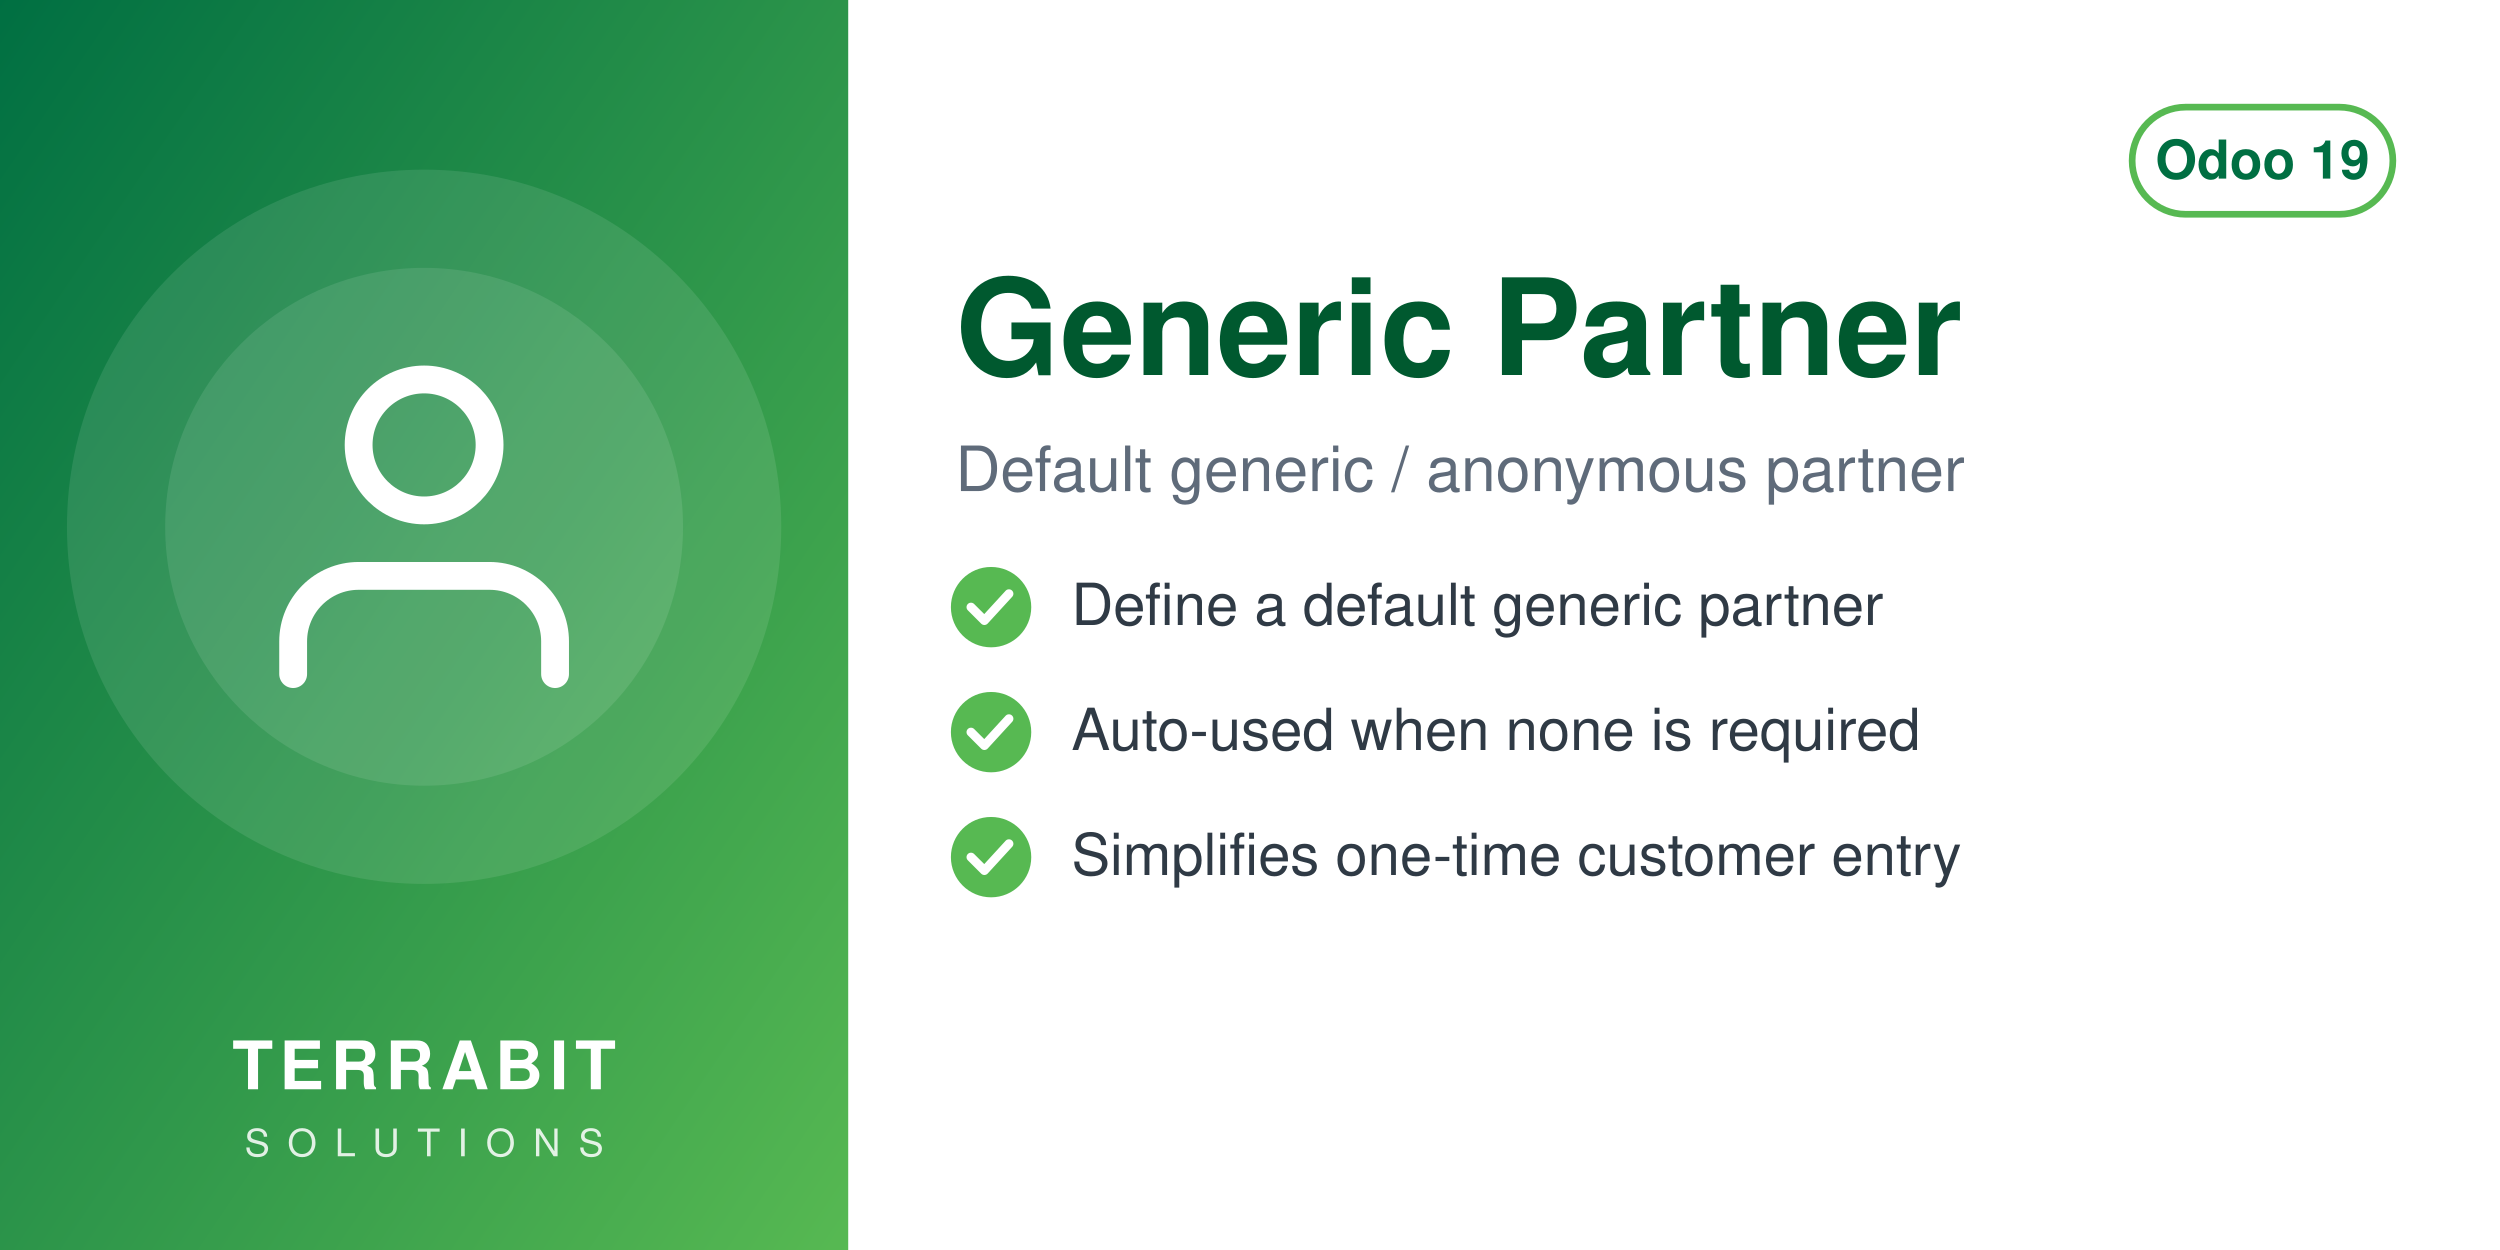
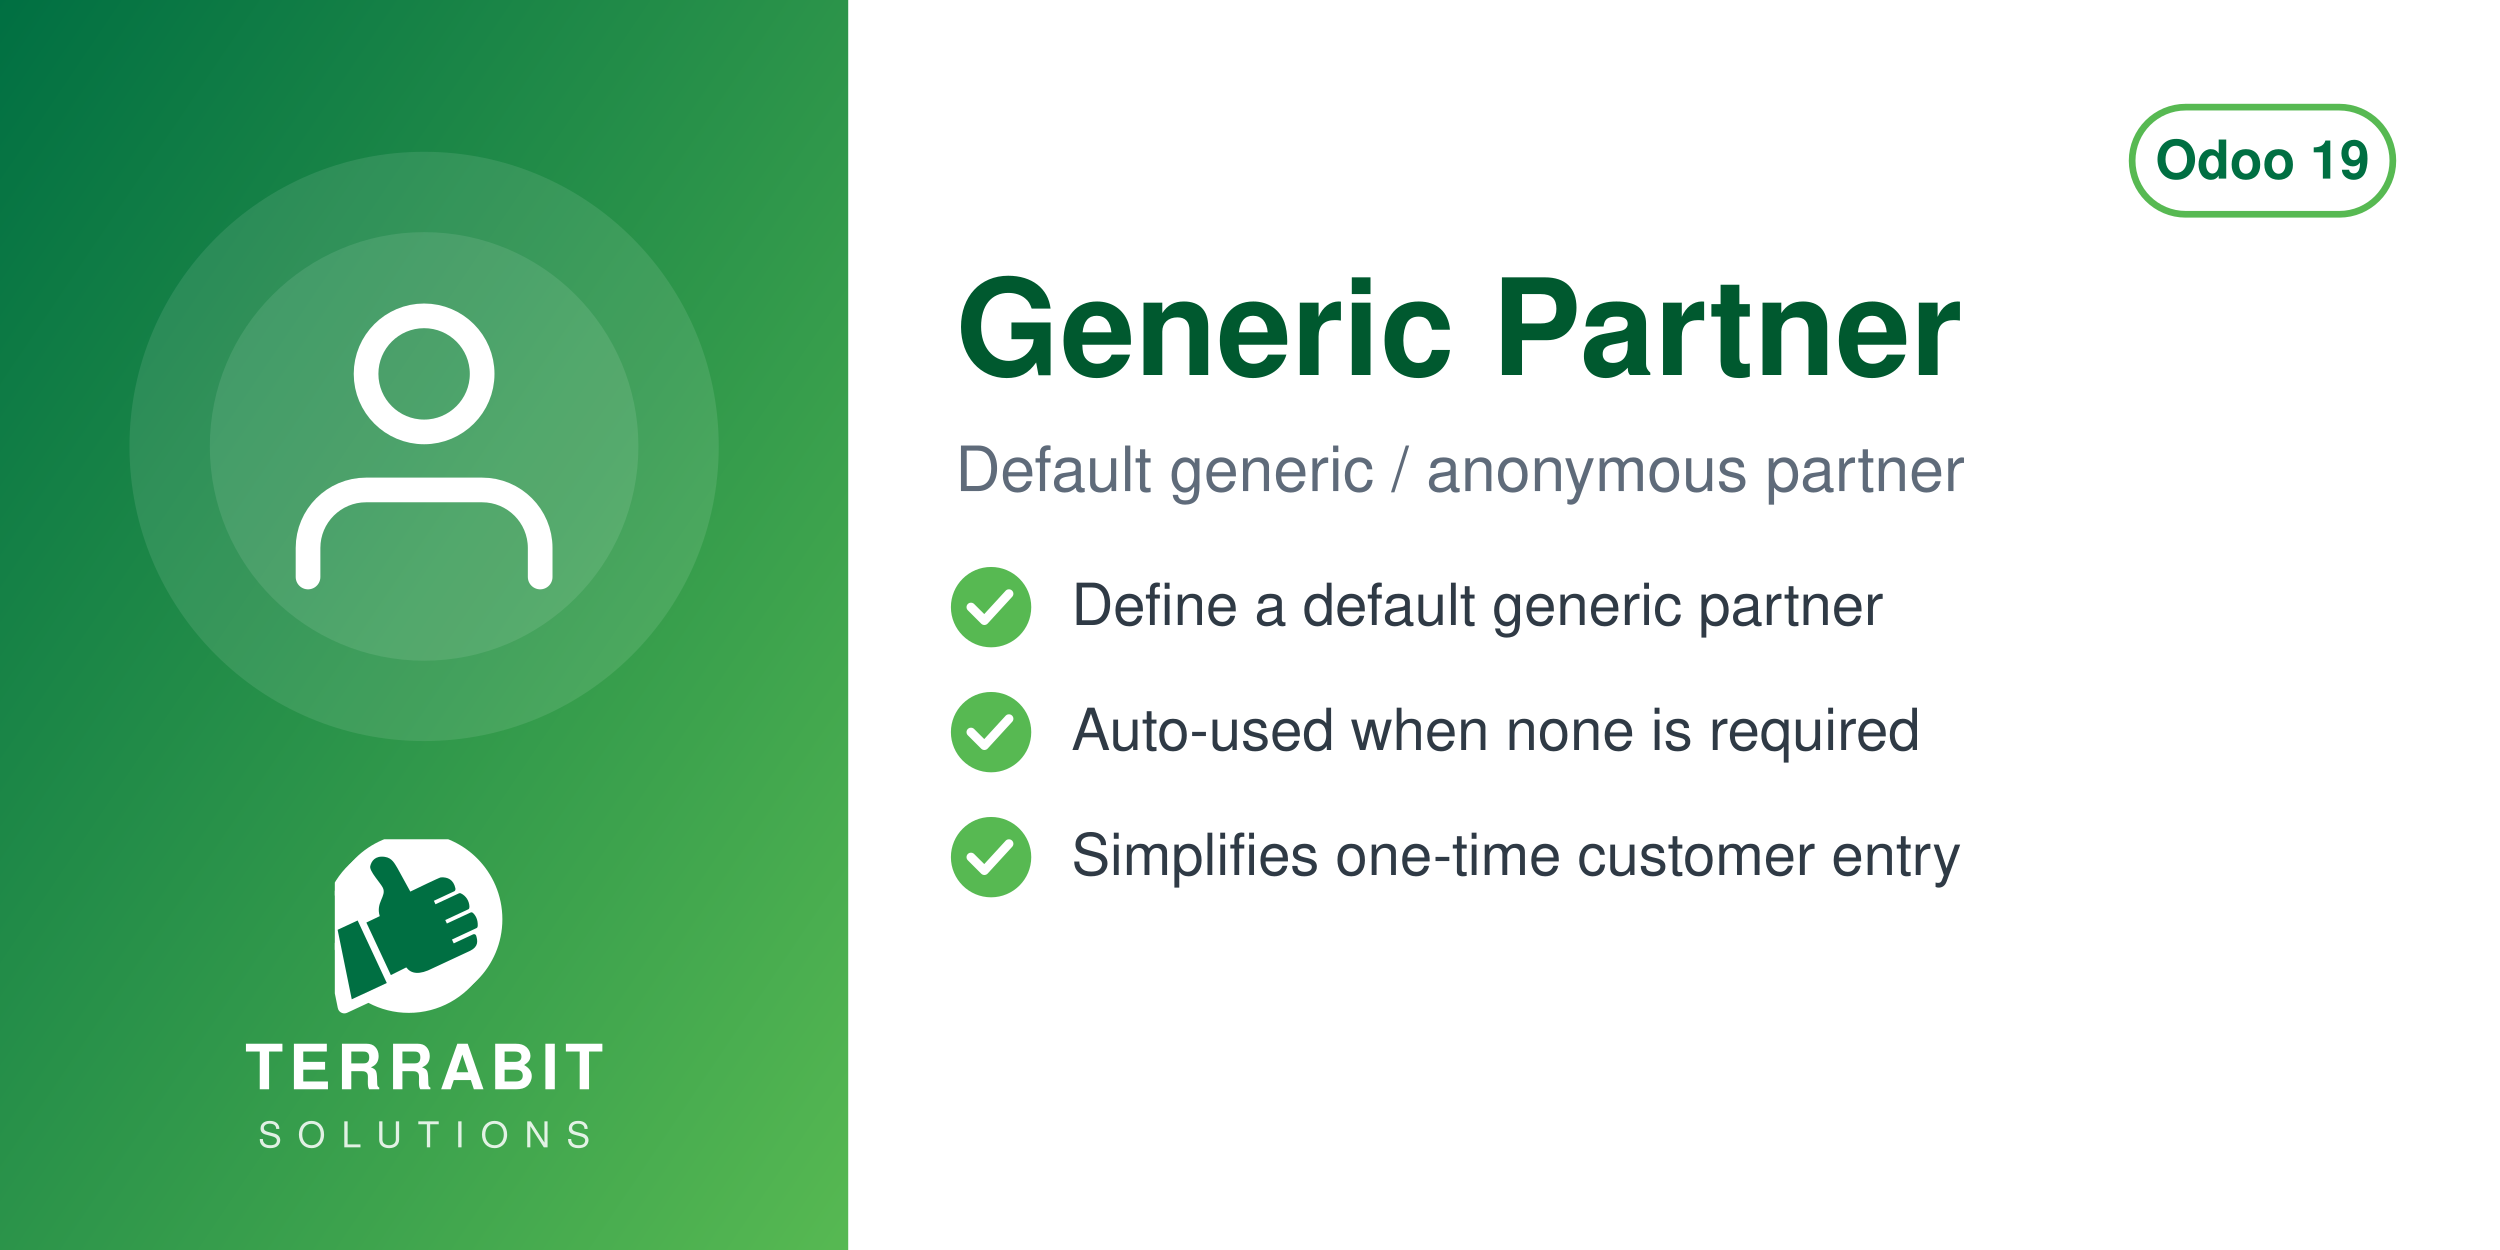
<svg xmlns="http://www.w3.org/2000/svg" width="560" height="280" viewBox="0 0 560 280">
  <defs>
    <linearGradient id="g" x1="0" y1="0" x2="1" y2="1">
      <stop offset="0" stop-color="#006F42" />
      <stop offset="1" stop-color="#57B952" />
    </linearGradient>
  </defs>
  <rect width="560" height="280" fill="#FFFFFF" />
  <rect width="190" height="280" fill="url(#g)" />
-   <circle cx="95.0" cy="118" r="80" fill="white" opacity="0.10" />
-   <circle cx="95.0" cy="118" r="58" fill="white" opacity="0.10" />
-   <svg x="51.0" y="74.0" width="88" height="88" viewBox="0 0 24 24">
+   <circle cx="95.0" cy="100" r="66" fill="white" opacity="0.10" />
+   <circle cx="95.0" cy="100" r="48" fill="white" opacity="0.10" />
+   <svg x="56.0" y="61.0" width="78" height="78" viewBox="0 0 24 24">
    <g fill="none" stroke="white" stroke-width="1.7" stroke-linecap="round" stroke-linejoin="round">
      <path d="M20 21v-2a4 4 0 0 0-4-4H8a4 4 0 0 0-4 4v2" />
      <circle cx="12" cy="7" r="4" />
    </g>
  </svg>
-   <text x="95.0" y="244" text-anchor="middle" font-family="Helvetica,Arial,sans-serif" font-size="15" font-weight="800" letter-spacing="1.5" fill="white">TERRABIT</text>
-   <text x="95.0" y="259" text-anchor="middle" font-family="Helvetica,Arial,sans-serif" font-size="8.5" font-weight="500" letter-spacing="4" fill="white" opacity="0.85">SOLUTIONS</text>
+   <svg x="75.0" y="188" width="40" height="40" viewBox="4150 2350 3900 3800" preserveAspectRatio="xMidYMid meet">
+     <path fill="#FFFFFF" d="M7338.82 5241.89c-336.4,511.49 -915.39,849.23 -1573.35,849.23 -318.43,0 -618.3,-79.19 -881.23,-218.8l-465.06 216.37c-72.83,33.95 -159.37,2.44 -193.35,-70.37 -5.59,-12.01 -9.4,-24.39 -11.54,-36.85l-247.52 -1217.33c-54.07,-175.41 -83.21,-361.76 -83.21,-554.92 0,-657.98 337.78,-1237 849.31,-1573.39 -400.37,339.2 -654.6,845.59 -654.6,1411.43 0,184.82 27.28,368.48 81.7,545.13l0.48 1.54 247.97 1219.53 0.08 0.48c1.71,9.89 4.72,19.5 8.96,28.59 26.29,56.38 93.5,80.75 149.87,54.52l479.82 -223.25 14.39 7.64c267.26,141.92 563.34,214.99 865.9,214.99 565.81,0 1072.18,-254.2 1411.38,-654.54z" />
+     <path fill="#FFFFFF" d="M5927.44 2165.35c1039.34,0 1881.91,842.57 1881.91,1881.91 0,1039.34 -842.57,1881.89 -1881.91,1881.89 -318.43,0 -618.33,-79.2 -881.24,-218.81l-465.06 216.38c-72.81,33.95 -159.37,2.44 -193.34,-70.36 -5.59,-12.01 -9.41,-24.4 -11.55,-36.86l-247.56 -1217.47c-54.04,-175.36 -83.16,-361.66 -83.16,-554.76 0,-1039.34 842.56,-1881.91 1881.9,-1881.91z" />
+     <path fill="#006F42" d="M4648.32 4073.59l636.59 1365.17 -765.09 355.96 -308.63 -1517.87 437.13 -203.26zm725.61 1192.32l336.75 -167.88c105.65,140.85 282.69,170.72 576.82,18.8l819.92 -382.33c181.4,-90.13 164.26,-214.57 130.07,-328.43 -4.28,-14.25 -13.68,-24.81 -27.34,-30.7 -13.67,-5.89 -27.61,-5.11 -41.09,1.18l-422.32 196.93 -39.04 -83.72 538.07 -250.91c16.64,-7.76 24.7,-27.69 25.58,-46.04 6.48,-134.33 -44.36,-230.89 -105.84,-285.23 -15.2,-13.44 -35.71,-15.59 -54.12,-7l-513.92 239.64 -35.6 -76.34 506.31 -236.1c17.69,-8.25 22.52,-36.93 21.83,-56.45 -4.1,-117.31 -67.62,-232.74 -187.72,-290.66 -13.94,-6.72 -28.64,-6.36 -42.69,0.19l-511.21 238.38 -35.37 -75.86 448.98 -209.36c20.44,-9.53 25.81,-42.28 21.02,-64.32 -41.02,-189.07 -167.92,-247.8 -318.14,-237.87 -29.39,1.94 -589.86,273.16 -665.95,310.54l-281.84 -513.57c-59.06,-93.13 -112.7,-221.7 -276.47,-245.13 -211.24,-30.22 -291.56,94.38 -316.89,203.13 -25.32,108.75 223.84,365.99 276.05,473.69 85.52,184.27 -161.86,318.11 -68.41,617.99l-292.54 139.94 535.09 1147.51z" />
+   </svg>
+   <text x="95.0" y="244" text-anchor="middle" font-family="Helvetica,Arial,sans-serif" font-size="14" font-weight="800" letter-spacing="1.4" fill="white">TERRABIT</text>
+   <text x="95.0" y="257" text-anchor="middle" font-family="Helvetica,Arial,sans-serif" font-size="8" font-weight="500" letter-spacing="3.6" fill="white" opacity="0.85">SOLUTIONS</text>
  <g>
    <rect x="477.6" y="24" width="58.4" height="24" rx="12" fill="none" stroke="#57B952" stroke-width="1.5" />
    <text x="506.8" y="40" text-anchor="middle" font-family="Helvetica,Arial,sans-serif" font-size="12" font-weight="700" fill="#006F42">Odoo 19</text>
  </g>
  <text x="214" y="84" font-family="Helvetica,Arial,sans-serif" font-size="30" font-weight="700" fill="#00592F">Generic Partner</text>
  <text x="214" y="110" font-family="Helvetica,Arial,sans-serif" font-size="14" fill="#5F6B7A">Default generic / anonymous partner</text>
  <circle cx="222" cy="136" r="9" fill="#57B952" />
  <path d="M217.5 136 l3 3 l5.5 -6" fill="none" stroke="white" stroke-width="2" stroke-linecap="round" stroke-linejoin="round" />
  <text x="240" y="140" font-family="Helvetica,Arial,sans-serif" font-size="13" fill="#2F3A45">Define a default generic partner</text>
  <circle cx="222" cy="164" r="9" fill="#57B952" />
  <path d="M217.5 164 l3 3 l5.5 -6" fill="none" stroke="white" stroke-width="2" stroke-linecap="round" stroke-linejoin="round" />
  <text x="240" y="168" font-family="Helvetica,Arial,sans-serif" font-size="13" fill="#2F3A45">Auto-used when none is required</text>
  <circle cx="222" cy="192" r="9" fill="#57B952" />
  <path d="M217.5 192 l3 3 l5.5 -6" fill="none" stroke="white" stroke-width="2" stroke-linecap="round" stroke-linejoin="round" />
  <text x="240" y="196" font-family="Helvetica,Arial,sans-serif" font-size="13" fill="#2F3A45">Simplifies one-time customer entry</text>
</svg>
